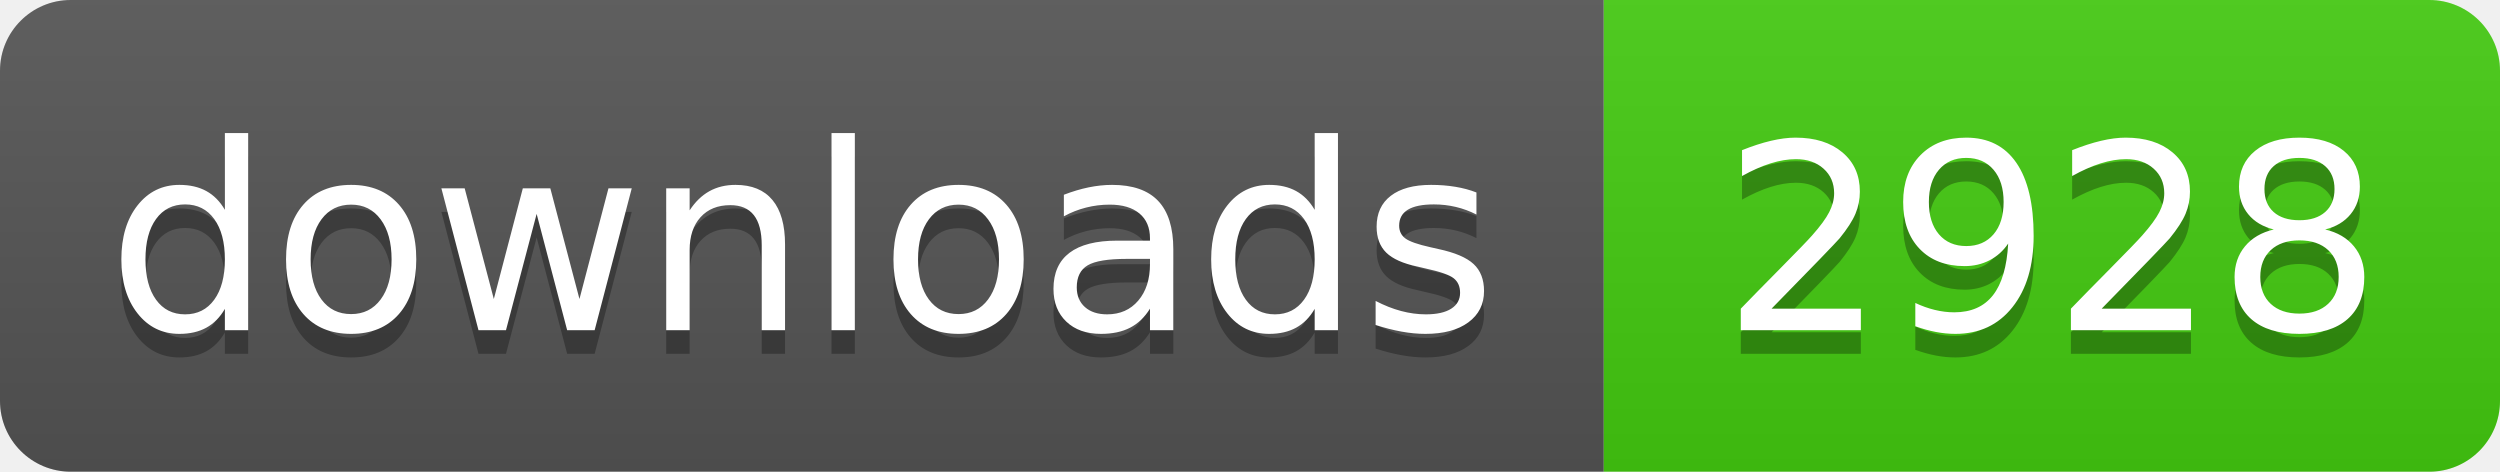
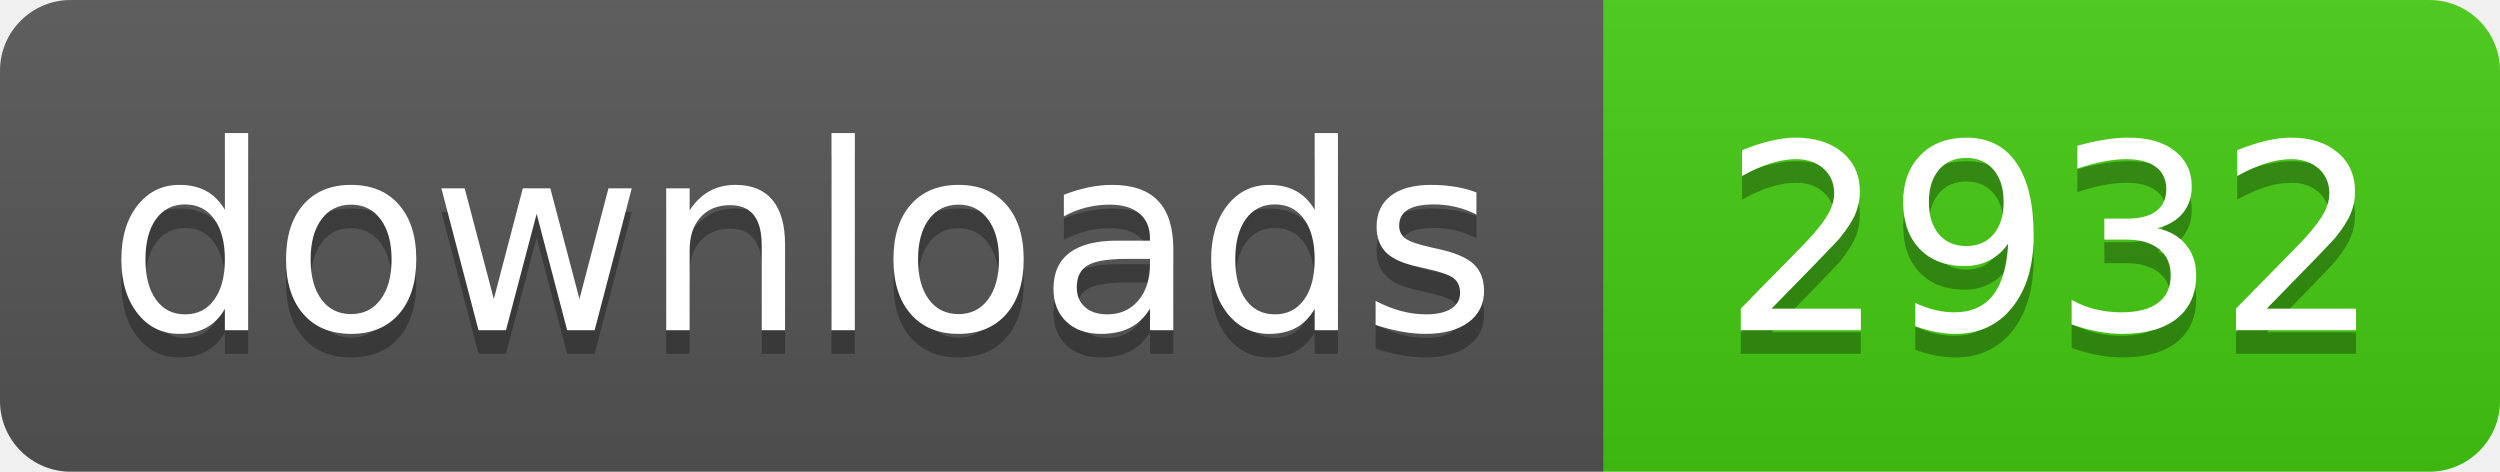
- <svg xmlns="http://www.w3.org/2000/svg" width="106" height="20" role="img" aria-label="downloads: 2928">
+ <svg xmlns="http://www.w3.org/2000/svg" width="106" height="20" role="img" aria-label="downloads: 2932">
  <linearGradient id="s" x2="0" y2="100%">
    <stop offset="0" stop-color="#bbb" stop-opacity=".1" />
    <stop offset="1" stop-opacity=".1" />
  </linearGradient>
  <clipPath id="r">
    <rect width="106" height="20" rx="3" fill="#fff" />
  </clipPath>
  <g clip-path="url(#r)">
    <rect width="68" height="20" fill="#555" />
    <rect x="68" width="38" height="20" fill="#4c1" />
    <rect width="106" height="20" fill="url(#s)" />
  </g>
  <g fill="#fff" text-anchor="middle" font-family="Verdana,Geneva,DejaVu Sans,sans-serif" text-rendering="geometricPrecision" font-size="110">
    <text aria-hidden="true" x="340" y="150" fill="#010101" fill-opacity=".3" transform="scale(.1)" textLength="560">downloads</text>
    <text x="340" y="140" transform="scale(.1)" fill="#fff" textLength="560">downloads</text>
-     <text aria-hidden="true" x="870" y="150" fill="#010101" fill-opacity=".3" transform="scale(.1)" textLength="260">2928</text>
-     <text x="870" y="140" transform="scale(.1)" fill="#fff" textLength="260">2928</text>
+     <text aria-hidden="true" x="870" y="150" fill="#010101" fill-opacity=".3" transform="scale(.1)" textLength="260">2932</text>
+     <text x="870" y="140" transform="scale(.1)" fill="#fff" textLength="260">2932</text>
  </g>
</svg>
